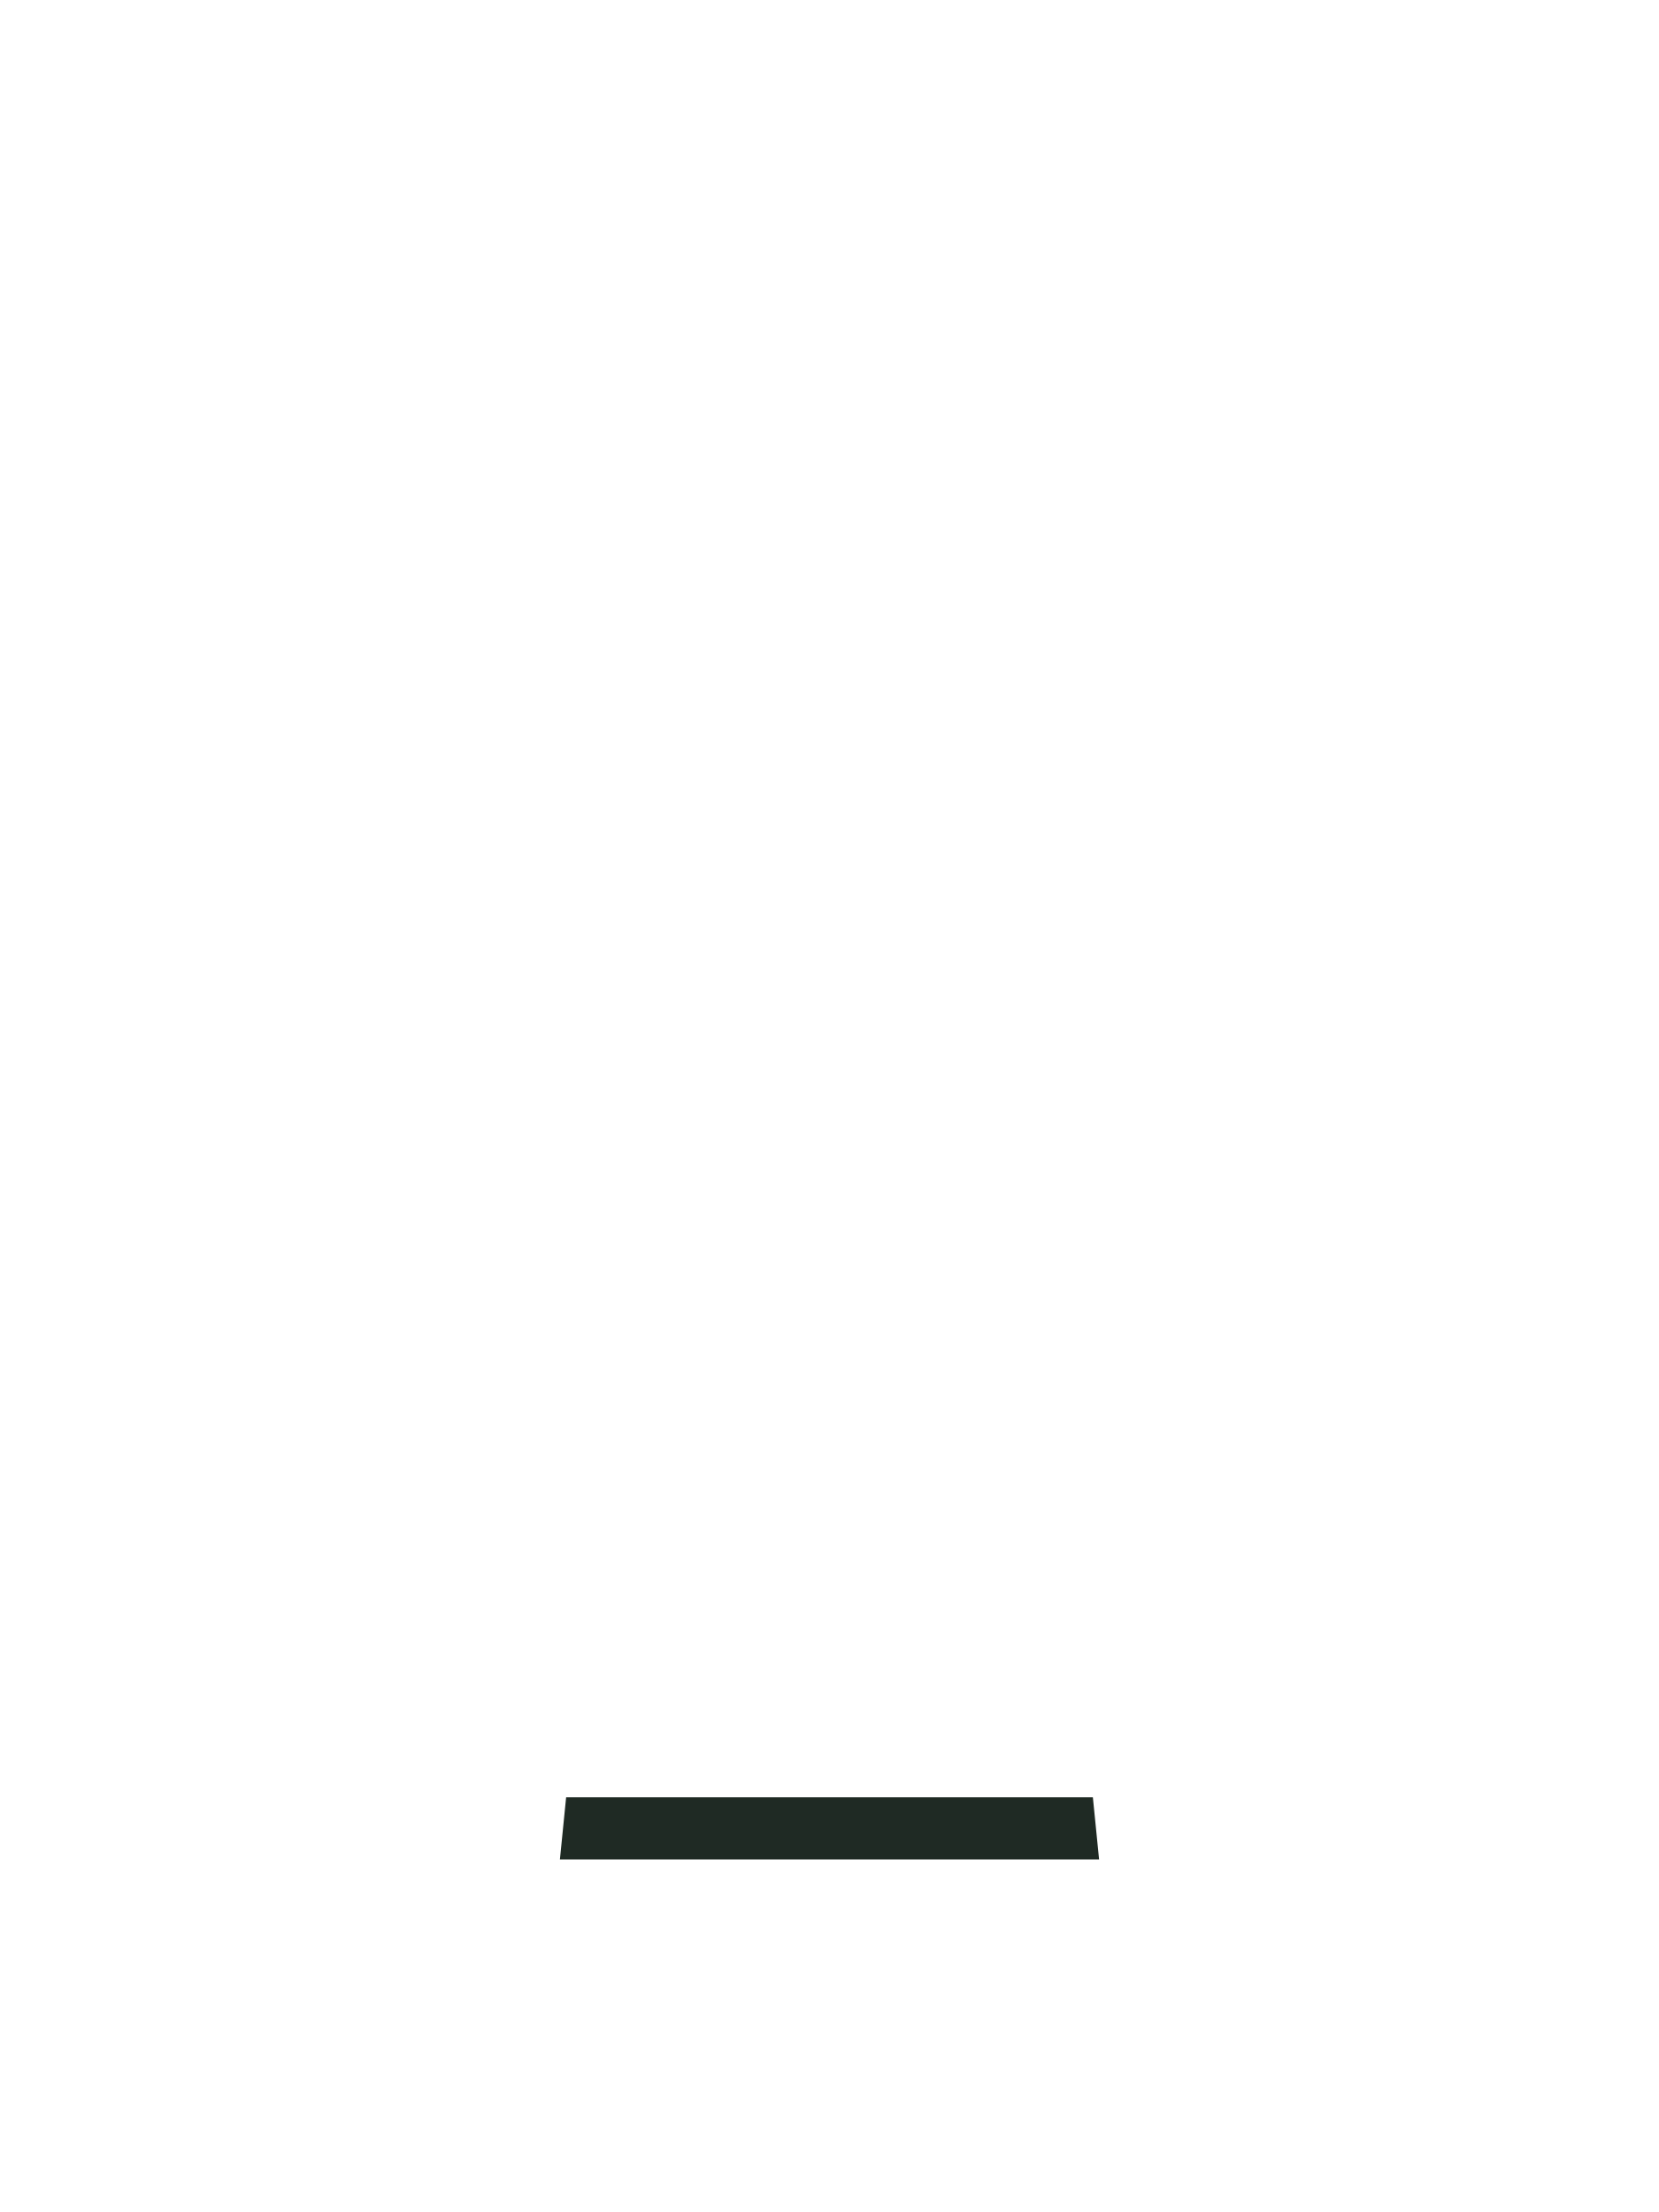
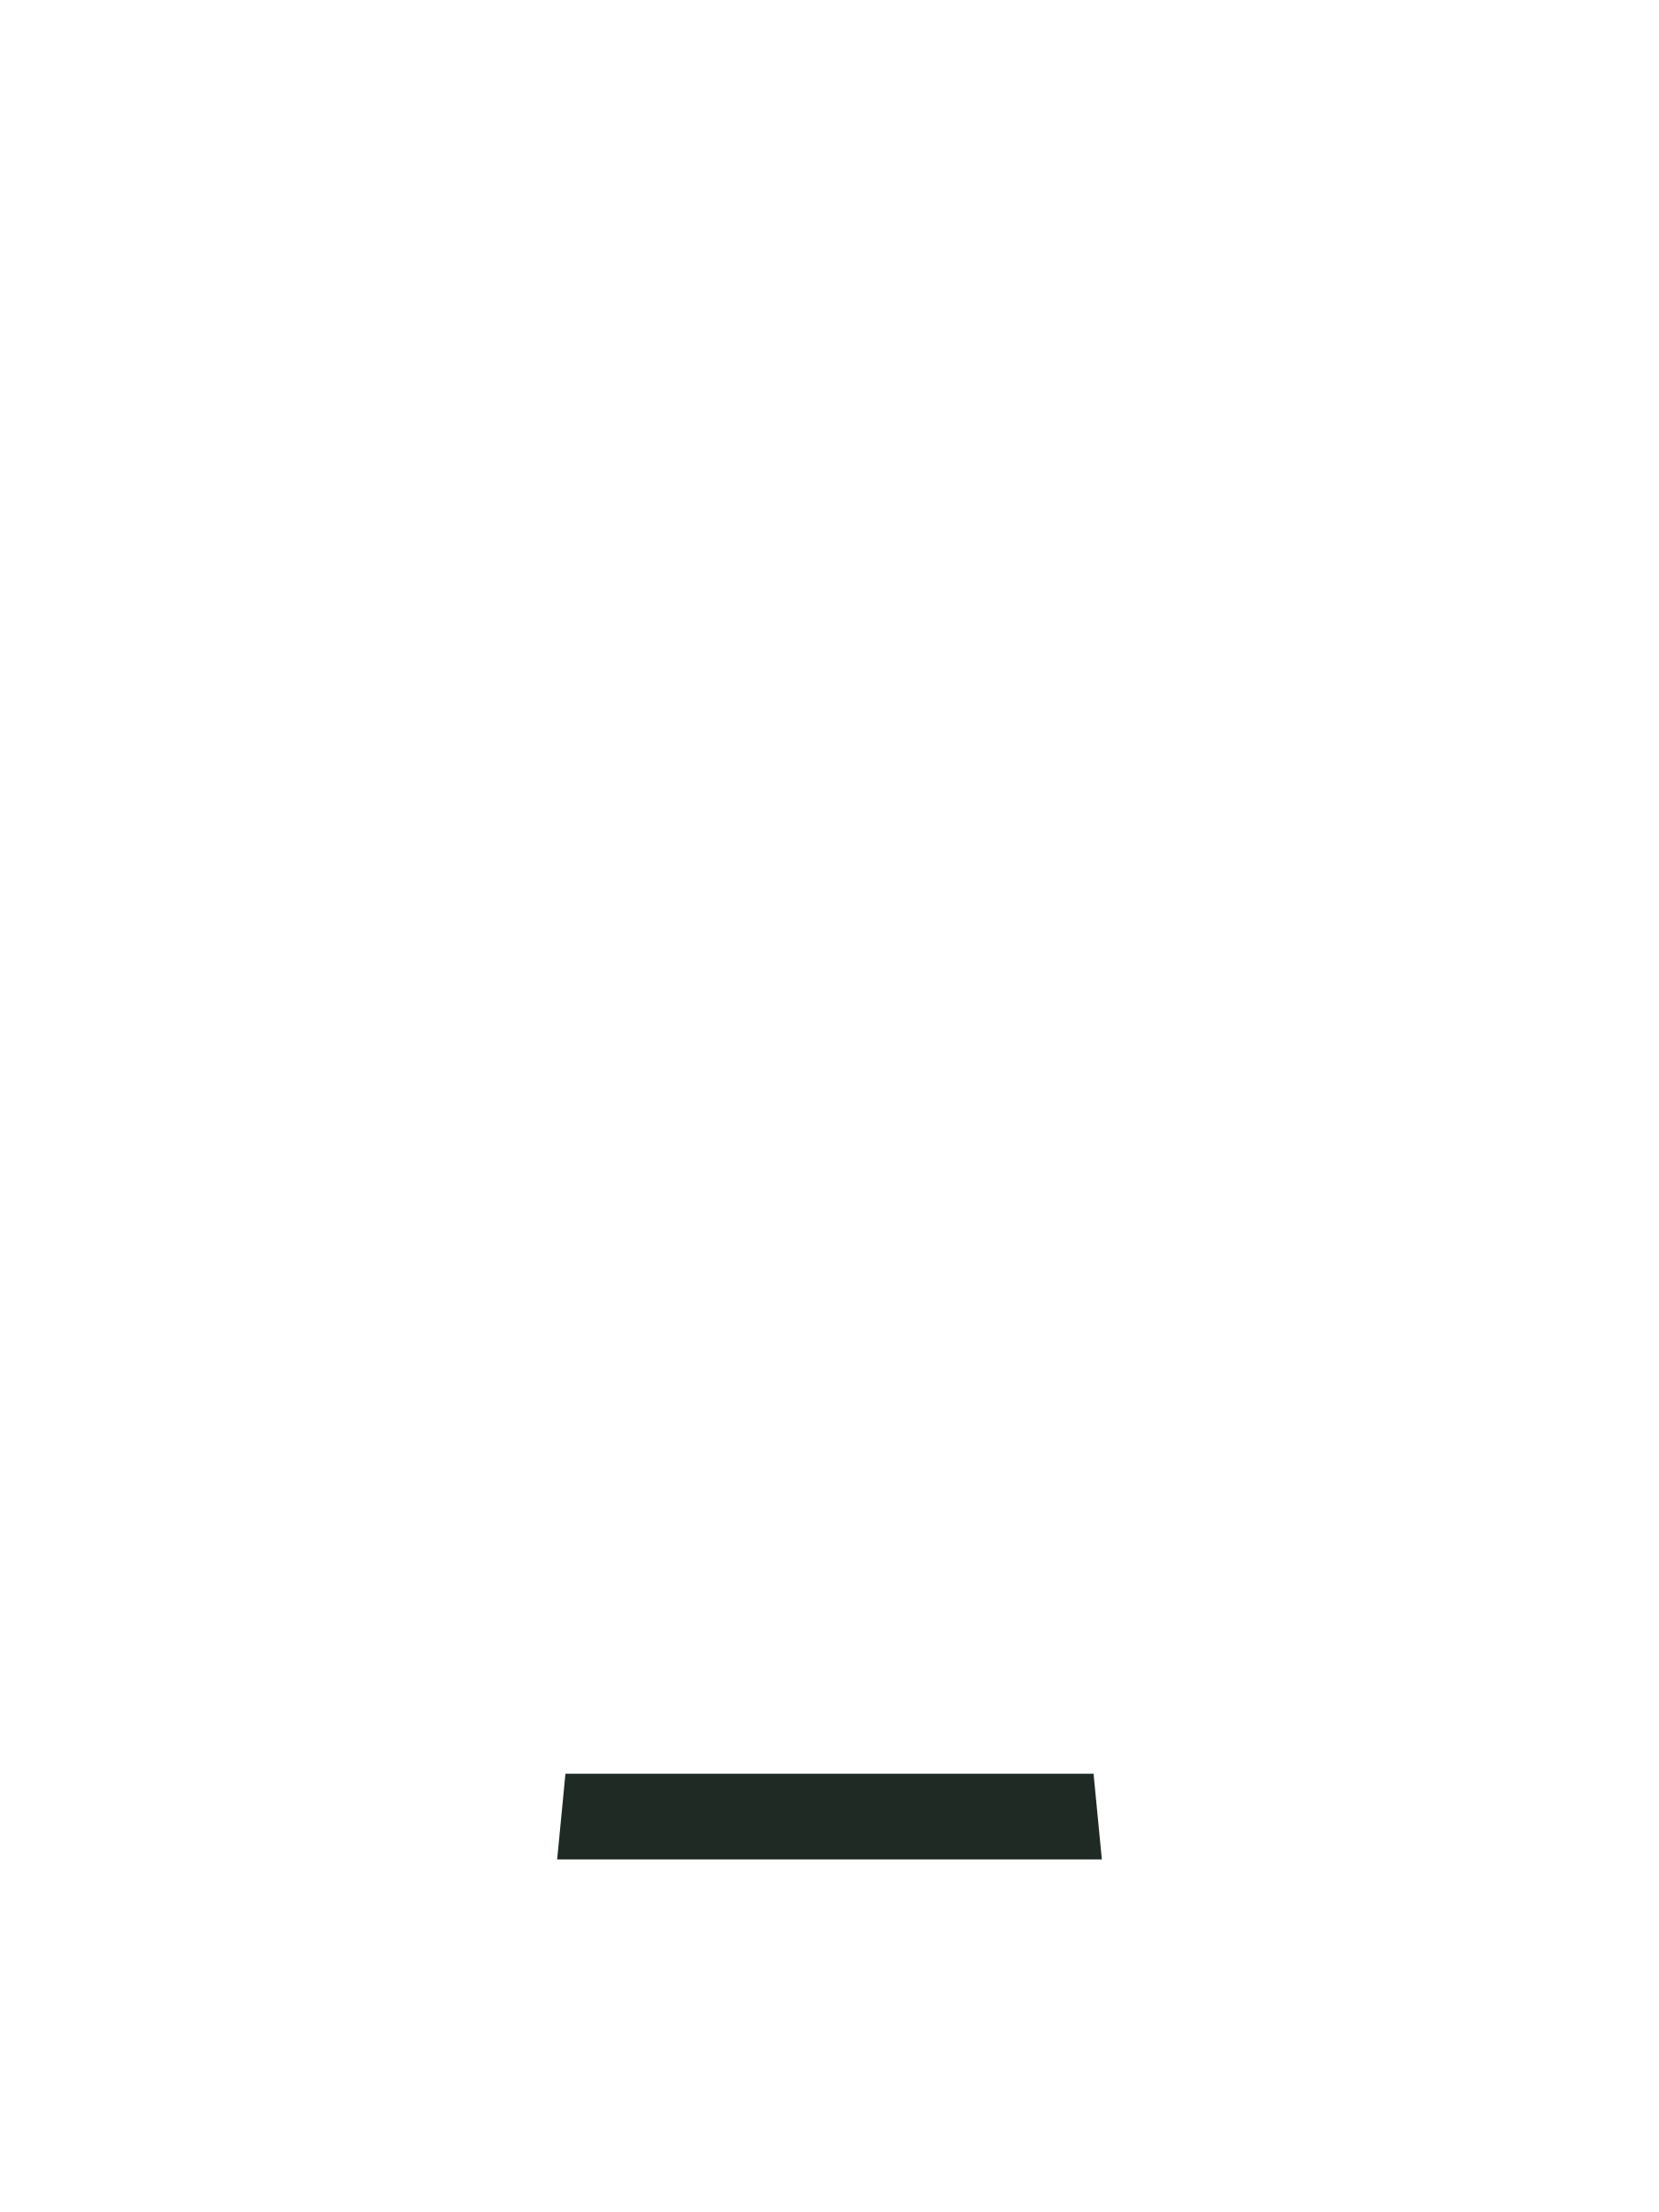
<svg xmlns="http://www.w3.org/2000/svg" viewBox="0 0 240 320">
-   <path d="M81.9,260h76.2l0.9,9h-78z" fill="#1F2A24" />
+   <path d="M81.8,256.6h76.4l1.2,12.4h-78.8z" fill="#1F2A24" />
</svg>
